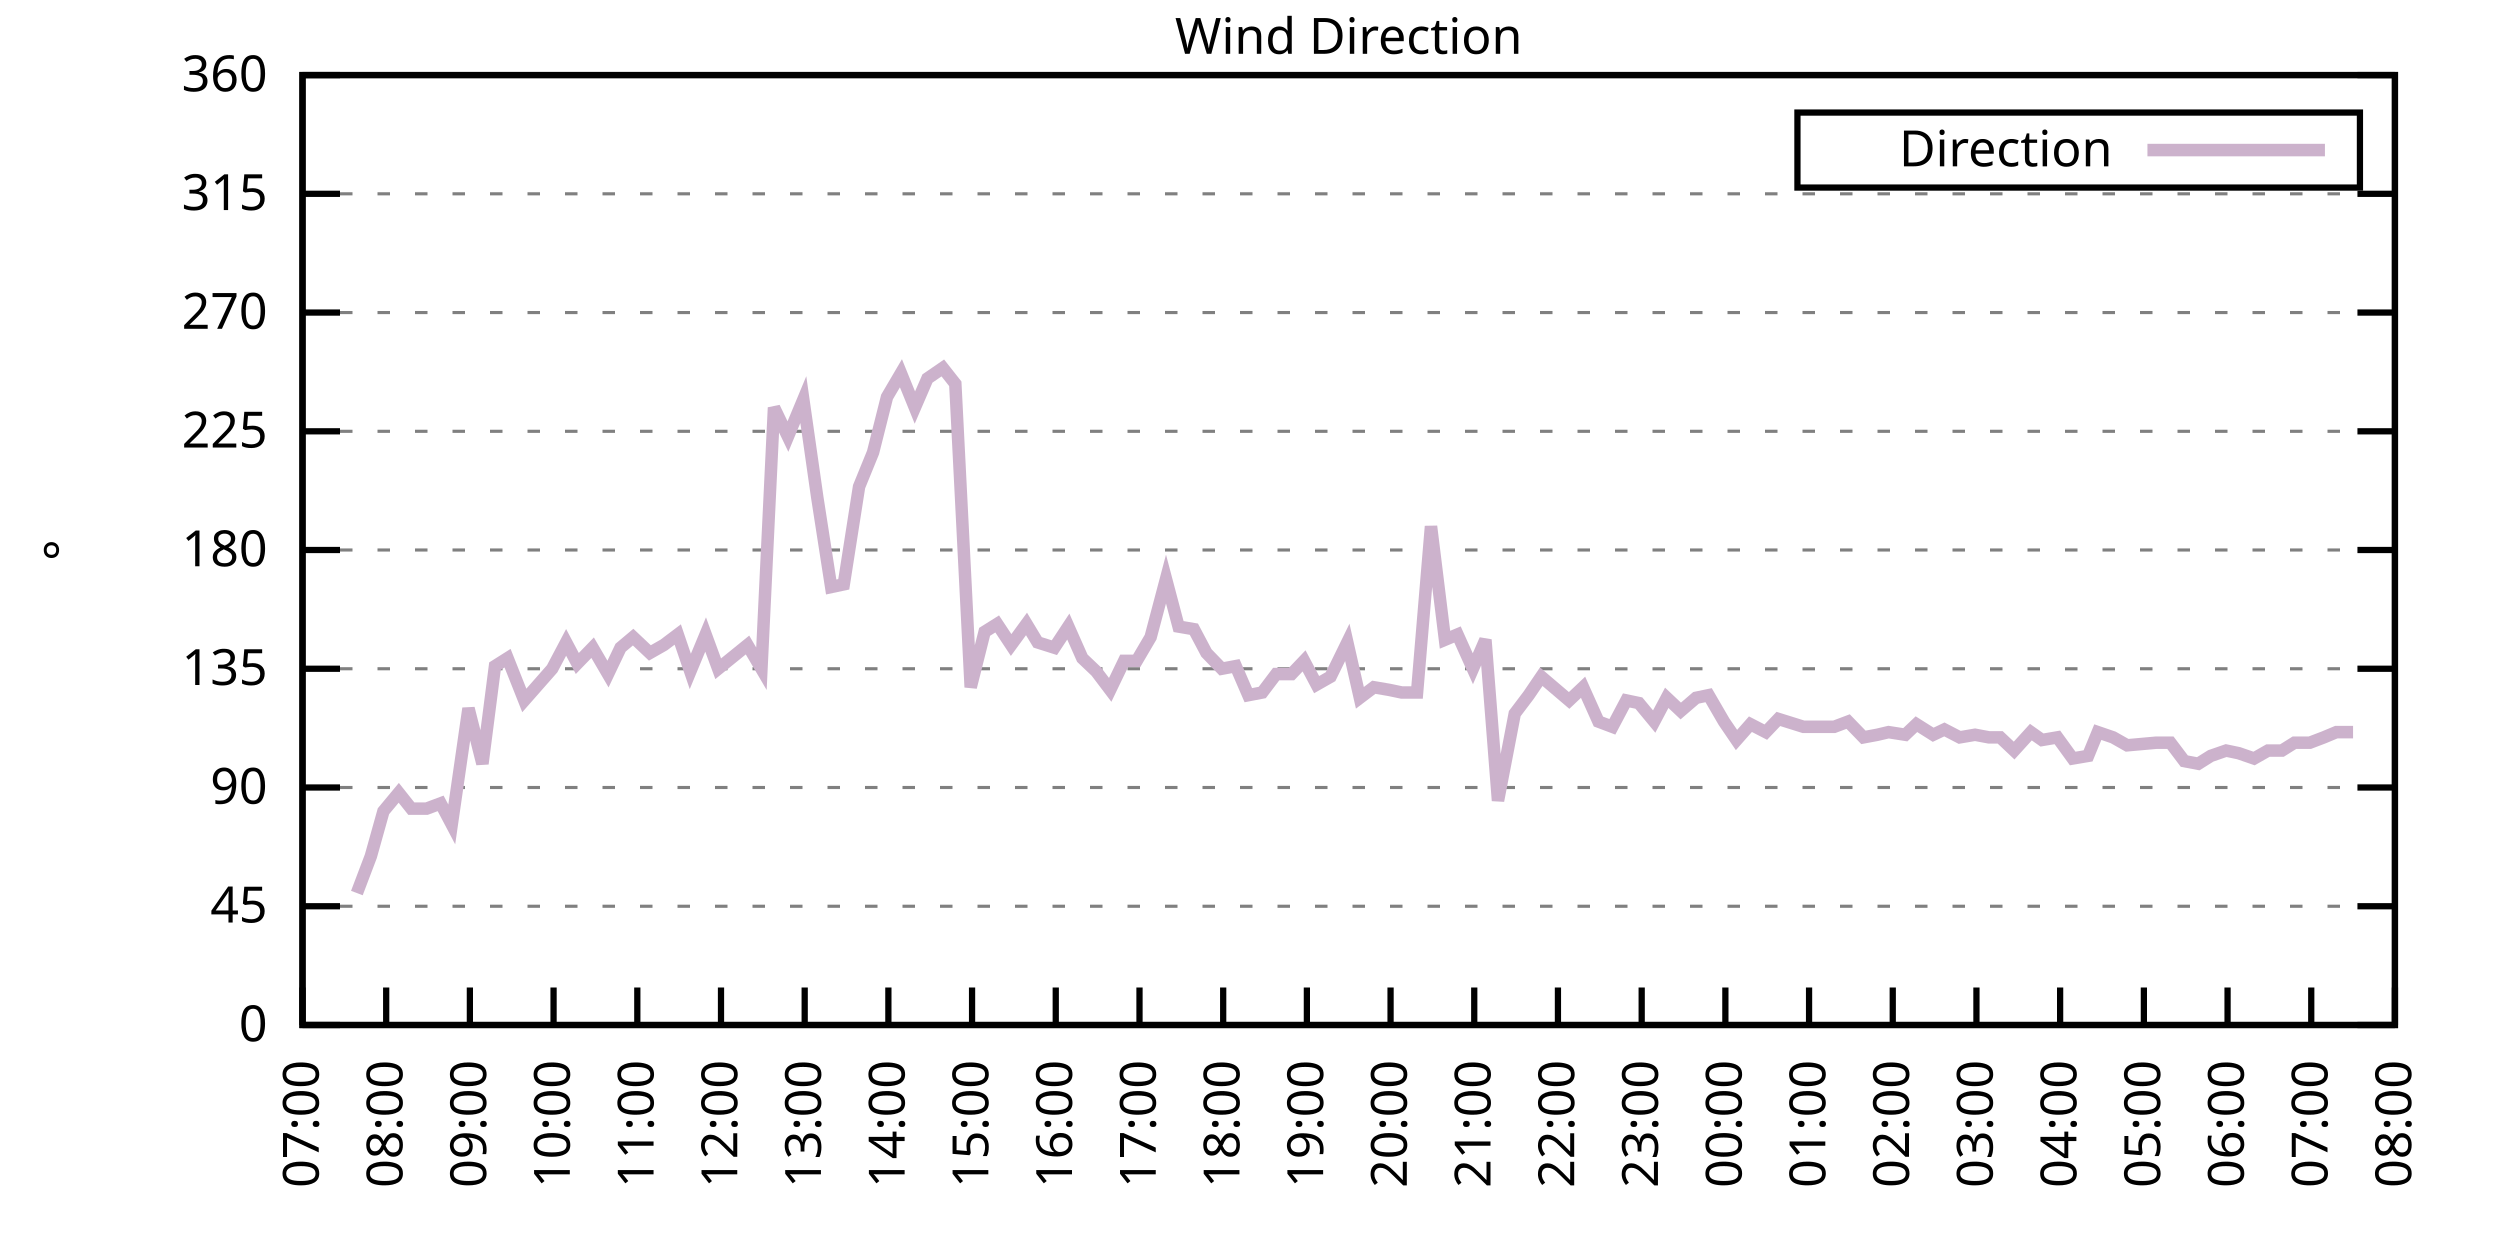
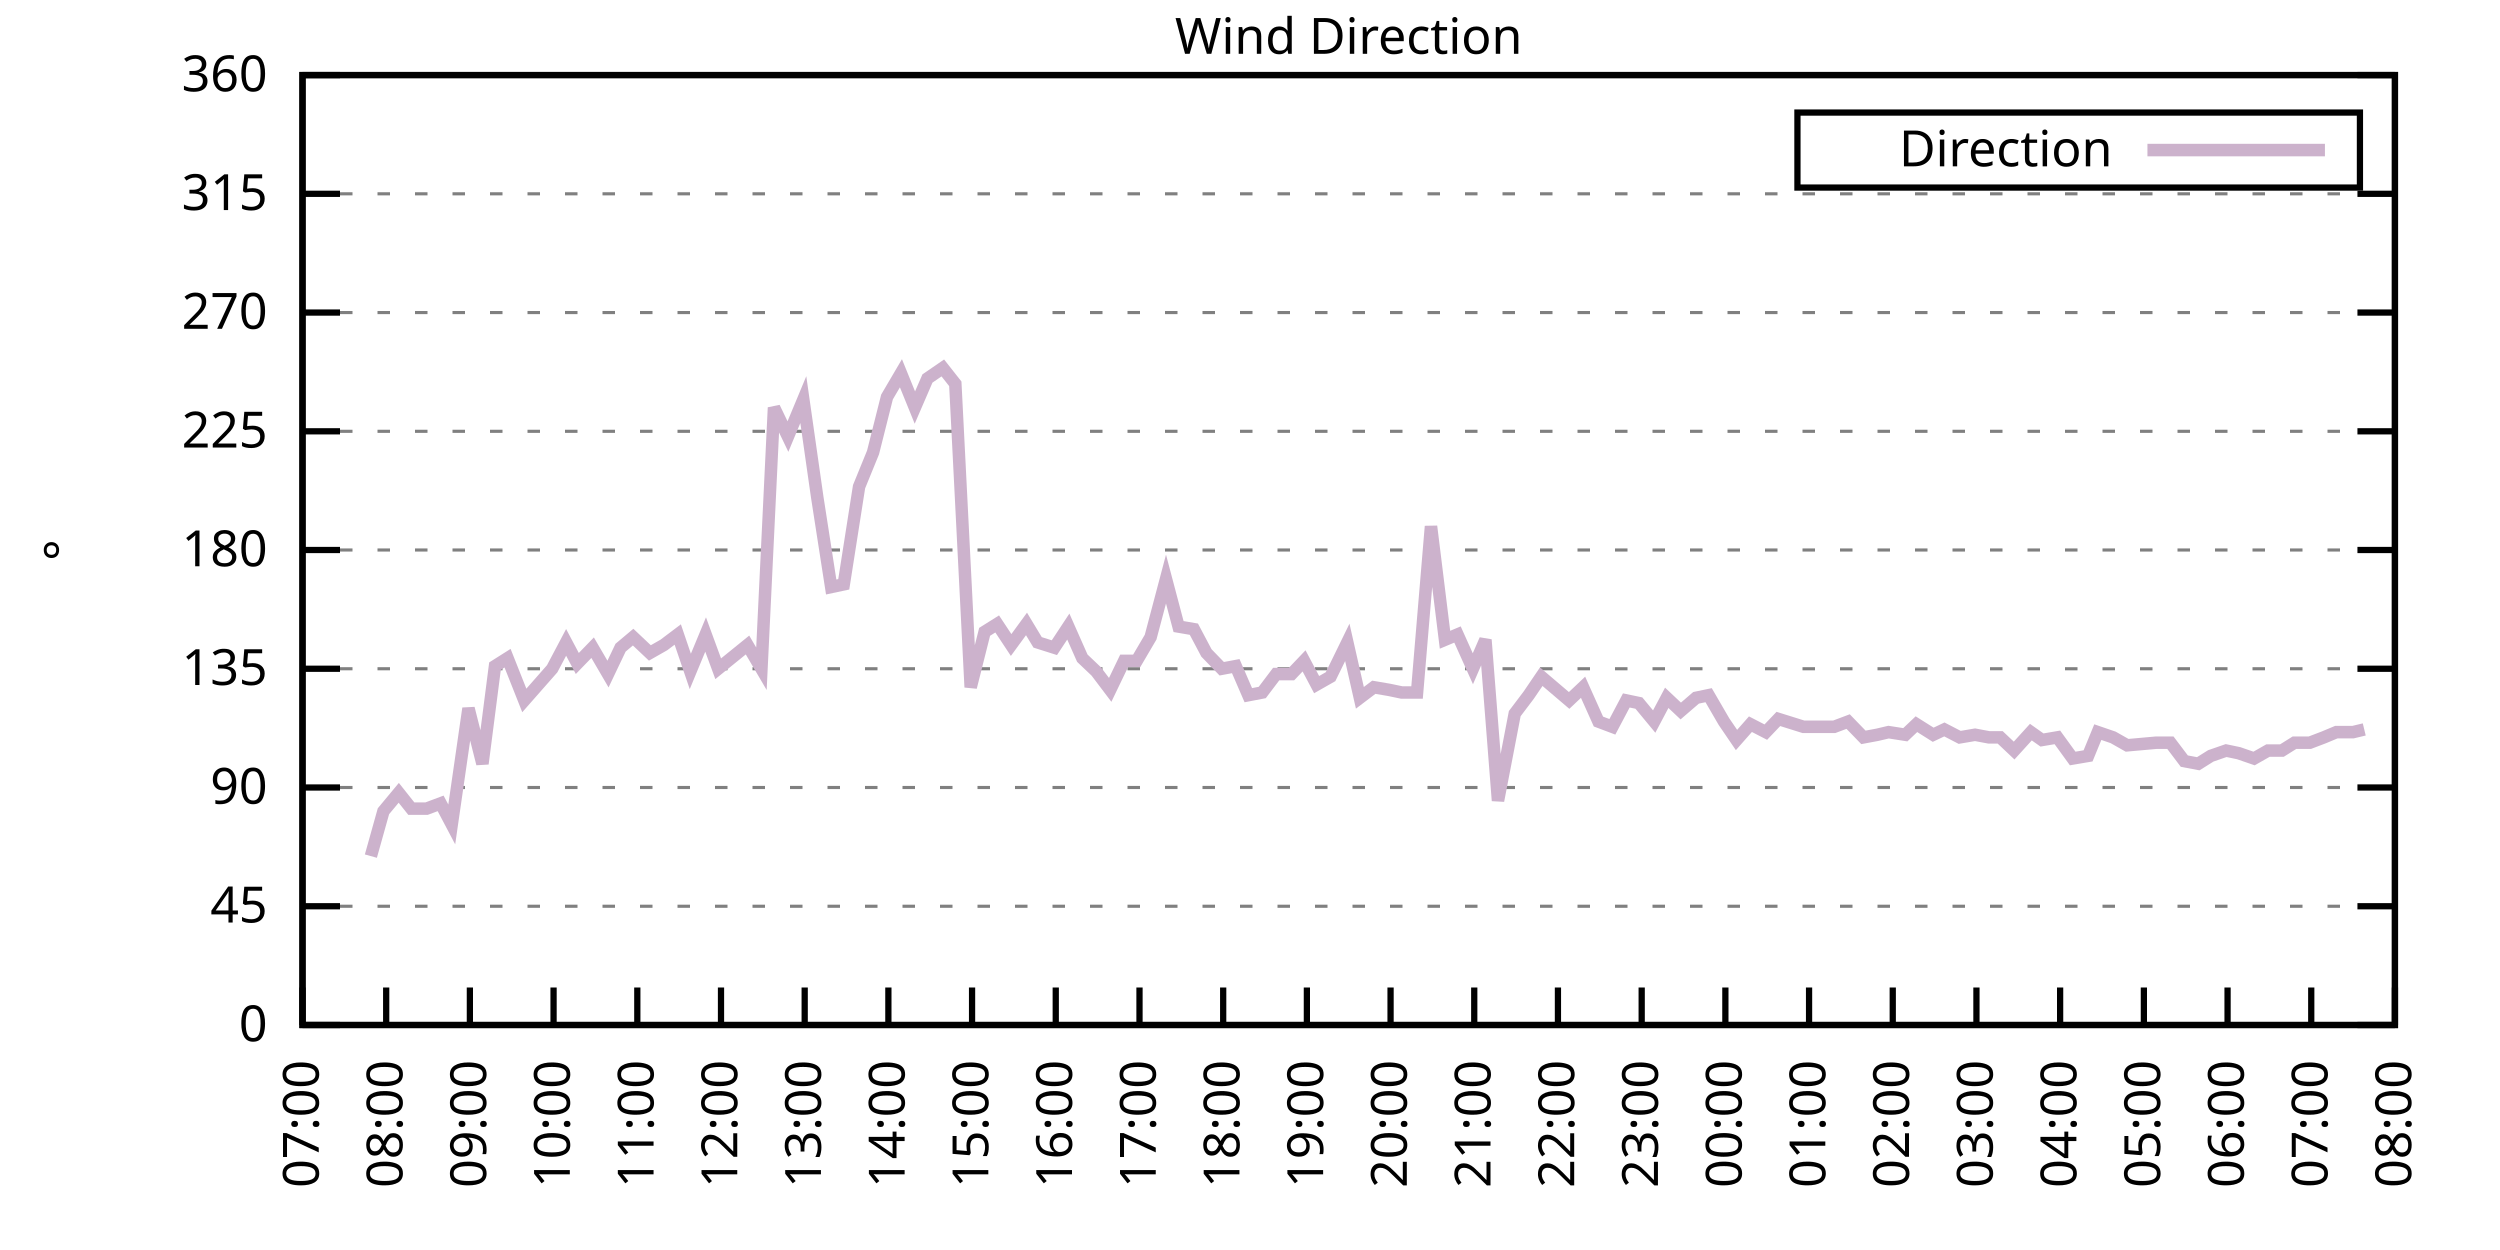
<svg xmlns="http://www.w3.org/2000/svg" xmlns:xlink="http://www.w3.org/1999/xlink" width="400" height="200" viewBox="0 0 400 200">
  <g id="gnuplot_canvas">
    <rect x="0" y="0" width="400" height="200" fill="none" />
    <defs>
      <circle id="gpDot" r="0.5" stroke-width="0.5" stroke="currentColor" />
      <path id="gpPt0" stroke-width="0.333" stroke="currentColor" d="M-1,0 h2 M0,-1 v2" />
      <path id="gpPt1" stroke-width="0.333" stroke="currentColor" d="M-1,-1 L1,1 M1,-1 L-1,1" />
      <path id="gpPt2" stroke-width="0.333" stroke="currentColor" d="M-1,0 L1,0 M0,-1 L0,1 M-1,-1 L1,1 M-1,1 L1,-1" />
      <rect id="gpPt3" stroke-width="0.333" stroke="currentColor" x="-1" y="-1" width="2" height="2" />
      <rect id="gpPt4" stroke-width="0.333" stroke="currentColor" fill="currentColor" x="-1" y="-1" width="2" height="2" />
      <circle id="gpPt5" stroke-width="0.333" stroke="currentColor" cx="0" cy="0" r="1" />
      <use xlink:href="#gpPt5" id="gpPt6" fill="currentColor" stroke="none" />
      <path id="gpPt7" stroke-width="0.333" stroke="currentColor" d="M0,-1.33 L-1.33,0.67 L1.33,0.67 z" />
      <use xlink:href="#gpPt7" id="gpPt8" fill="currentColor" stroke="none" />
      <use xlink:href="#gpPt7" id="gpPt9" stroke="currentColor" transform="rotate(180)" />
      <use xlink:href="#gpPt9" id="gpPt10" fill="currentColor" stroke="none" />
      <use xlink:href="#gpPt3" id="gpPt11" stroke="currentColor" transform="rotate(45)" />
      <use xlink:href="#gpPt11" id="gpPt12" fill="currentColor" stroke="none" />
      <path id="gpPt13" stroke-width="0.333" stroke="currentColor" d="M0,1.330 L1.265,0.411 L0.782,-1.067 L-0.782,-1.076 L-1.265,0.411 z" />
      <use xlink:href="#gpPt13" id="gpPt14" fill="currentColor" stroke="none" />
      <filter id="textbox" filterUnits="objectBoundingBox" x="0" y="0" height="1" width="1">
        <feFlood flood-color="white" flood-opacity="1" result="bgnd" />
        <feComposite in="SourceGraphic" in2="bgnd" operator="atop" />
      </filter>
      <filter id="greybox" filterUnits="objectBoundingBox" x="0" y="0" height="1" width="1">
        <feFlood flood-color="lightgrey" flood-opacity="1" result="grey" />
        <feComposite in="SourceGraphic" in2="grey" operator="atop" />
      </filter>
    </defs>
    <g fill="none" color="white" stroke="currentColor" stroke-width="1.00" stroke-linecap="butt" stroke-linejoin="miter">
</g>
    <g fill="none" color="black" stroke="currentColor" stroke-width="1.00" stroke-linecap="butt" stroke-linejoin="miter">
      <g stroke="none" shape-rendering="crispEdges">
        <polygon fill="rgb(255, 255, 255)" points="48.40,164.00 383.18,164.00 383.18,12.02 48.40,12.02 " />
      </g>
    </g>
    <g fill="none" color="black" stroke="currentColor" stroke-width="1.00" stroke-linecap="butt" stroke-linejoin="miter">
</g>
    <g fill="none" color="black" stroke="black" stroke-width="0.50" stroke-linecap="butt" stroke-linejoin="miter">
</g>
    <g fill="none" color="gray" stroke="currentColor" stroke-width="0.50" stroke-linecap="butt" stroke-linejoin="miter">
      <path stroke="gray" stroke-dasharray="2,4" class="gridline" d="M48.40,164.00 L383.19,164.00  " />
    </g>
    <g fill="none" color="gray" stroke="gray" stroke-width="1.00" stroke-linecap="butt" stroke-linejoin="miter">
</g>
    <g fill="none" color="black" stroke="currentColor" stroke-width="1.00" stroke-linecap="butt" stroke-linejoin="miter">
      <path stroke="black" d="M48.40,164.00 L54.40,164.00 M383.19,164.00 L377.19,164.00  " />
      <g transform="translate(42.80,166.60)" stroke="none" fill="black" font-family="Sans" font-size="8.00" text-anchor="end">
        <text>
          <tspan font-family="Sans"> 0</tspan>
        </text>
      </g>
    </g>
    <g fill="none" color="black" stroke="currentColor" stroke-width="1.00" stroke-linecap="butt" stroke-linejoin="miter">
</g>
    <g fill="none" color="black" stroke="black" stroke-width="0.50" stroke-linecap="butt" stroke-linejoin="miter">
</g>
    <g fill="none" color="gray" stroke="currentColor" stroke-width="0.50" stroke-linecap="butt" stroke-linejoin="miter">
      <path stroke="gray" stroke-dasharray="2,4" class="gridline" d="M48.40,145.00 L383.19,145.00  " />
    </g>
    <g fill="none" color="gray" stroke="gray" stroke-width="1.00" stroke-linecap="butt" stroke-linejoin="miter">
</g>
    <g fill="none" color="black" stroke="currentColor" stroke-width="1.00" stroke-linecap="butt" stroke-linejoin="miter">
      <path stroke="black" d="M48.40,145.00 L54.40,145.00 M383.19,145.00 L377.19,145.00  " />
      <g transform="translate(42.80,147.60)" stroke="none" fill="black" font-family="Sans" font-size="8.00" text-anchor="end">
        <text>
          <tspan font-family="Sans"> 45</tspan>
        </text>
      </g>
    </g>
    <g fill="none" color="black" stroke="currentColor" stroke-width="1.00" stroke-linecap="butt" stroke-linejoin="miter">
</g>
    <g fill="none" color="black" stroke="black" stroke-width="0.50" stroke-linecap="butt" stroke-linejoin="miter">
</g>
    <g fill="none" color="gray" stroke="currentColor" stroke-width="0.50" stroke-linecap="butt" stroke-linejoin="miter">
      <path stroke="gray" stroke-dasharray="2,4" class="gridline" d="M48.40,126.00 L383.19,126.00  " />
    </g>
    <g fill="none" color="gray" stroke="gray" stroke-width="1.00" stroke-linecap="butt" stroke-linejoin="miter">
</g>
    <g fill="none" color="black" stroke="currentColor" stroke-width="1.00" stroke-linecap="butt" stroke-linejoin="miter">
      <path stroke="black" d="M48.40,126.00 L54.40,126.00 M383.19,126.00 L377.19,126.00  " />
      <g transform="translate(42.80,128.60)" stroke="none" fill="black" font-family="Sans" font-size="8.00" text-anchor="end">
        <text>
          <tspan font-family="Sans"> 90</tspan>
        </text>
      </g>
    </g>
    <g fill="none" color="black" stroke="currentColor" stroke-width="1.00" stroke-linecap="butt" stroke-linejoin="miter">
</g>
    <g fill="none" color="black" stroke="black" stroke-width="0.50" stroke-linecap="butt" stroke-linejoin="miter">
</g>
    <g fill="none" color="gray" stroke="currentColor" stroke-width="0.50" stroke-linecap="butt" stroke-linejoin="miter">
      <path stroke="gray" stroke-dasharray="2,4" class="gridline" d="M48.40,107.00 L383.19,107.00  " />
    </g>
    <g fill="none" color="gray" stroke="gray" stroke-width="1.00" stroke-linecap="butt" stroke-linejoin="miter">
</g>
    <g fill="none" color="black" stroke="currentColor" stroke-width="1.00" stroke-linecap="butt" stroke-linejoin="miter">
      <path stroke="black" d="M48.40,107.00 L54.40,107.00 M383.19,107.00 L377.19,107.00  " />
      <g transform="translate(42.80,109.60)" stroke="none" fill="black" font-family="Sans" font-size="8.00" text-anchor="end">
        <text>
          <tspan font-family="Sans"> 135</tspan>
        </text>
      </g>
    </g>
    <g fill="none" color="black" stroke="currentColor" stroke-width="1.00" stroke-linecap="butt" stroke-linejoin="miter">
</g>
    <g fill="none" color="black" stroke="black" stroke-width="0.50" stroke-linecap="butt" stroke-linejoin="miter">
</g>
    <g fill="none" color="gray" stroke="currentColor" stroke-width="0.50" stroke-linecap="butt" stroke-linejoin="miter">
      <path stroke="gray" stroke-dasharray="2,4" class="gridline" d="M48.40,88.00 L383.19,88.00  " />
    </g>
    <g fill="none" color="gray" stroke="gray" stroke-width="1.00" stroke-linecap="butt" stroke-linejoin="miter">
</g>
    <g fill="none" color="black" stroke="currentColor" stroke-width="1.00" stroke-linecap="butt" stroke-linejoin="miter">
      <path stroke="black" d="M48.40,88.00 L54.40,88.00 M383.19,88.00 L377.19,88.00  " />
      <g transform="translate(42.80,90.60)" stroke="none" fill="black" font-family="Sans" font-size="8.00" text-anchor="end">
        <text>
          <tspan font-family="Sans"> 180</tspan>
        </text>
      </g>
    </g>
    <g fill="none" color="black" stroke="currentColor" stroke-width="1.00" stroke-linecap="butt" stroke-linejoin="miter">
</g>
    <g fill="none" color="black" stroke="black" stroke-width="0.50" stroke-linecap="butt" stroke-linejoin="miter">
</g>
    <g fill="none" color="gray" stroke="currentColor" stroke-width="0.50" stroke-linecap="butt" stroke-linejoin="miter">
      <path stroke="gray" stroke-dasharray="2,4" class="gridline" d="M48.40,69.01 L383.19,69.01  " />
    </g>
    <g fill="none" color="gray" stroke="gray" stroke-width="1.00" stroke-linecap="butt" stroke-linejoin="miter">
</g>
    <g fill="none" color="black" stroke="currentColor" stroke-width="1.00" stroke-linecap="butt" stroke-linejoin="miter">
      <path stroke="black" d="M48.40,69.01 L54.40,69.01 M383.19,69.01 L377.19,69.01  " />
      <g transform="translate(42.80,71.61)" stroke="none" fill="black" font-family="Sans" font-size="8.00" text-anchor="end">
        <text>
          <tspan font-family="Sans"> 225</tspan>
        </text>
      </g>
    </g>
    <g fill="none" color="black" stroke="currentColor" stroke-width="1.00" stroke-linecap="butt" stroke-linejoin="miter">
</g>
    <g fill="none" color="black" stroke="black" stroke-width="0.50" stroke-linecap="butt" stroke-linejoin="miter">
</g>
    <g fill="none" color="gray" stroke="currentColor" stroke-width="0.50" stroke-linecap="butt" stroke-linejoin="miter">
      <path stroke="gray" stroke-dasharray="2,4" class="gridline" d="M48.40,50.01 L383.19,50.01  " />
    </g>
    <g fill="none" color="gray" stroke="gray" stroke-width="1.00" stroke-linecap="butt" stroke-linejoin="miter">
</g>
    <g fill="none" color="black" stroke="currentColor" stroke-width="1.00" stroke-linecap="butt" stroke-linejoin="miter">
      <path stroke="black" d="M48.40,50.01 L54.40,50.01 M383.19,50.01 L377.19,50.01  " />
      <g transform="translate(42.80,52.61)" stroke="none" fill="black" font-family="Sans" font-size="8.00" text-anchor="end">
        <text>
          <tspan font-family="Sans"> 270</tspan>
        </text>
      </g>
    </g>
    <g fill="none" color="black" stroke="currentColor" stroke-width="1.00" stroke-linecap="butt" stroke-linejoin="miter">
</g>
    <g fill="none" color="black" stroke="black" stroke-width="0.50" stroke-linecap="butt" stroke-linejoin="miter">
</g>
    <g fill="none" color="gray" stroke="currentColor" stroke-width="0.50" stroke-linecap="butt" stroke-linejoin="miter">
      <path stroke="gray" stroke-dasharray="2,4" class="gridline" d="M48.40,31.01 L383.19,31.01  " />
    </g>
    <g fill="none" color="gray" stroke="gray" stroke-width="1.00" stroke-linecap="butt" stroke-linejoin="miter">
</g>
    <g fill="none" color="black" stroke="currentColor" stroke-width="1.00" stroke-linecap="butt" stroke-linejoin="miter">
      <path stroke="black" d="M48.40,31.01 L54.40,31.01 M383.19,31.01 L377.19,31.01  " />
      <g transform="translate(42.80,33.61)" stroke="none" fill="black" font-family="Sans" font-size="8.00" text-anchor="end">
        <text>
          <tspan font-family="Sans"> 315</tspan>
        </text>
      </g>
    </g>
    <g fill="none" color="black" stroke="currentColor" stroke-width="1.00" stroke-linecap="butt" stroke-linejoin="miter">
</g>
    <g fill="none" color="black" stroke="black" stroke-width="0.50" stroke-linecap="butt" stroke-linejoin="miter">
</g>
    <g fill="none" color="gray" stroke="currentColor" stroke-width="0.50" stroke-linecap="butt" stroke-linejoin="miter">
      <path stroke="gray" stroke-dasharray="2,4" class="gridline" d="M48.40,12.01 L383.19,12.01  " />
    </g>
    <g fill="none" color="gray" stroke="gray" stroke-width="1.00" stroke-linecap="butt" stroke-linejoin="miter">
</g>
    <g fill="none" color="black" stroke="currentColor" stroke-width="1.00" stroke-linecap="butt" stroke-linejoin="miter">
      <path stroke="black" d="M48.40,12.01 L54.40,12.01 M383.19,12.01 L377.19,12.01  " />
      <g transform="translate(42.80,14.61)" stroke="none" fill="black" font-family="Sans" font-size="8.00" text-anchor="end">
        <text>
          <tspan font-family="Sans"> 360</tspan>
        </text>
      </g>
    </g>
    <g fill="none" color="black" stroke="currentColor" stroke-width="1.00" stroke-linecap="butt" stroke-linejoin="miter">
      <path stroke="black" d="M48.40,164.00 L48.40,158.00  " />
      <g transform="translate(51.00,169.60) rotate(270.00)" stroke="none" fill="black" font-family="Sans" font-size="8.00" text-anchor="end">
        <text>
          <tspan font-family="Sans">07:00</tspan>
        </text>
      </g>
    </g>
    <g fill="none" color="black" stroke="currentColor" stroke-width="1.00" stroke-linecap="butt" stroke-linejoin="miter">
      <path stroke="black" d="M61.79,164.00 L61.79,158.00  " />
      <g transform="translate(64.39,169.60) rotate(270.00)" stroke="none" fill="black" font-family="Sans" font-size="8.00" text-anchor="end">
        <text>
          <tspan font-family="Sans">08:00</tspan>
        </text>
      </g>
    </g>
    <g fill="none" color="black" stroke="currentColor" stroke-width="1.00" stroke-linecap="butt" stroke-linejoin="miter">
      <path stroke="black" d="M75.18,164.00 L75.18,158.00  " />
      <g transform="translate(77.78,169.60) rotate(270.00)" stroke="none" fill="black" font-family="Sans" font-size="8.00" text-anchor="end">
        <text>
          <tspan font-family="Sans">09:00</tspan>
        </text>
      </g>
    </g>
    <g fill="none" color="black" stroke="currentColor" stroke-width="1.00" stroke-linecap="butt" stroke-linejoin="miter">
      <path stroke="black" d="M88.57,164.00 L88.57,158.00  " />
      <g transform="translate(91.17,169.60) rotate(270.00)" stroke="none" fill="black" font-family="Sans" font-size="8.00" text-anchor="end">
        <text>
          <tspan font-family="Sans">10:00</tspan>
        </text>
      </g>
    </g>
    <g fill="none" color="black" stroke="currentColor" stroke-width="1.00" stroke-linecap="butt" stroke-linejoin="miter">
      <path stroke="black" d="M101.97,164.00 L101.97,158.00  " />
      <g transform="translate(104.57,169.60) rotate(270.00)" stroke="none" fill="black" font-family="Sans" font-size="8.00" text-anchor="end">
        <text>
          <tspan font-family="Sans">11:00</tspan>
        </text>
      </g>
    </g>
    <g fill="none" color="black" stroke="currentColor" stroke-width="1.00" stroke-linecap="butt" stroke-linejoin="miter">
      <path stroke="black" d="M115.36,164.00 L115.36,158.00  " />
      <g transform="translate(117.96,169.60) rotate(270.00)" stroke="none" fill="black" font-family="Sans" font-size="8.00" text-anchor="end">
        <text>
          <tspan font-family="Sans">12:00</tspan>
        </text>
      </g>
    </g>
    <g fill="none" color="black" stroke="currentColor" stroke-width="1.00" stroke-linecap="butt" stroke-linejoin="miter">
      <path stroke="black" d="M128.75,164.00 L128.75,158.00  " />
      <g transform="translate(131.35,169.60) rotate(270.00)" stroke="none" fill="black" font-family="Sans" font-size="8.00" text-anchor="end">
        <text>
          <tspan font-family="Sans">13:00</tspan>
        </text>
      </g>
    </g>
    <g fill="none" color="black" stroke="currentColor" stroke-width="1.00" stroke-linecap="butt" stroke-linejoin="miter">
      <path stroke="black" d="M142.14,164.00 L142.14,158.00  " />
      <g transform="translate(144.74,169.60) rotate(270.00)" stroke="none" fill="black" font-family="Sans" font-size="8.00" text-anchor="end">
        <text>
          <tspan font-family="Sans">14:00</tspan>
        </text>
      </g>
    </g>
    <g fill="none" color="black" stroke="currentColor" stroke-width="1.00" stroke-linecap="butt" stroke-linejoin="miter">
      <path stroke="black" d="M155.53,164.00 L155.53,158.00  " />
      <g transform="translate(158.13,169.60) rotate(270.00)" stroke="none" fill="black" font-family="Sans" font-size="8.00" text-anchor="end">
        <text>
          <tspan font-family="Sans">15:00</tspan>
        </text>
      </g>
    </g>
    <g fill="none" color="black" stroke="currentColor" stroke-width="1.00" stroke-linecap="butt" stroke-linejoin="miter">
      <path stroke="black" d="M168.92,164.00 L168.92,158.00  " />
      <g transform="translate(171.52,169.60) rotate(270.00)" stroke="none" fill="black" font-family="Sans" font-size="8.00" text-anchor="end">
        <text>
          <tspan font-family="Sans">16:00</tspan>
        </text>
      </g>
    </g>
    <g fill="none" color="black" stroke="currentColor" stroke-width="1.00" stroke-linecap="butt" stroke-linejoin="miter">
      <path stroke="black" d="M182.32,164.00 L182.32,158.00  " />
      <g transform="translate(184.92,169.60) rotate(270.00)" stroke="none" fill="black" font-family="Sans" font-size="8.00" text-anchor="end">
        <text>
          <tspan font-family="Sans">17:00</tspan>
        </text>
      </g>
    </g>
    <g fill="none" color="black" stroke="currentColor" stroke-width="1.00" stroke-linecap="butt" stroke-linejoin="miter">
      <path stroke="black" d="M195.71,164.00 L195.71,158.00  " />
      <g transform="translate(198.31,169.60) rotate(270.00)" stroke="none" fill="black" font-family="Sans" font-size="8.00" text-anchor="end">
        <text>
          <tspan font-family="Sans">18:00</tspan>
        </text>
      </g>
    </g>
    <g fill="none" color="black" stroke="currentColor" stroke-width="1.00" stroke-linecap="butt" stroke-linejoin="miter">
      <path stroke="black" d="M209.10,164.00 L209.10,158.00  " />
      <g transform="translate(211.70,169.60) rotate(270.00)" stroke="none" fill="black" font-family="Sans" font-size="8.00" text-anchor="end">
        <text>
          <tspan font-family="Sans">19:00</tspan>
        </text>
      </g>
    </g>
    <g fill="none" color="black" stroke="currentColor" stroke-width="1.00" stroke-linecap="butt" stroke-linejoin="miter">
      <path stroke="black" d="M222.49,164.00 L222.49,158.00  " />
      <g transform="translate(225.09,169.60) rotate(270.00)" stroke="none" fill="black" font-family="Sans" font-size="8.00" text-anchor="end">
        <text>
          <tspan font-family="Sans">20:00</tspan>
        </text>
      </g>
    </g>
    <g fill="none" color="black" stroke="currentColor" stroke-width="1.00" stroke-linecap="butt" stroke-linejoin="miter">
      <path stroke="black" d="M235.88,164.00 L235.88,158.00  " />
      <g transform="translate(238.48,169.60) rotate(270.00)" stroke="none" fill="black" font-family="Sans" font-size="8.00" text-anchor="end">
        <text>
          <tspan font-family="Sans">21:00</tspan>
        </text>
      </g>
    </g>
    <g fill="none" color="black" stroke="currentColor" stroke-width="1.00" stroke-linecap="butt" stroke-linejoin="miter">
      <path stroke="black" d="M249.27,164.00 L249.27,158.00  " />
      <g transform="translate(251.87,169.60) rotate(270.00)" stroke="none" fill="black" font-family="Sans" font-size="8.00" text-anchor="end">
        <text>
          <tspan font-family="Sans">22:00</tspan>
        </text>
      </g>
    </g>
    <g fill="none" color="black" stroke="currentColor" stroke-width="1.00" stroke-linecap="butt" stroke-linejoin="miter">
      <path stroke="black" d="M262.67,164.00 L262.67,158.00  " />
      <g transform="translate(265.27,169.60) rotate(270.00)" stroke="none" fill="black" font-family="Sans" font-size="8.00" text-anchor="end">
        <text>
          <tspan font-family="Sans">23:00</tspan>
        </text>
      </g>
    </g>
    <g fill="none" color="black" stroke="currentColor" stroke-width="1.00" stroke-linecap="butt" stroke-linejoin="miter">
      <path stroke="black" d="M276.06,164.00 L276.06,158.00  " />
      <g transform="translate(278.66,169.60) rotate(270.00)" stroke="none" fill="black" font-family="Sans" font-size="8.00" text-anchor="end">
        <text>
          <tspan font-family="Sans">00:00</tspan>
        </text>
      </g>
    </g>
    <g fill="none" color="black" stroke="currentColor" stroke-width="1.00" stroke-linecap="butt" stroke-linejoin="miter">
      <path stroke="black" d="M289.45,164.00 L289.45,158.00  " />
      <g transform="translate(292.05,169.60) rotate(270.00)" stroke="none" fill="black" font-family="Sans" font-size="8.00" text-anchor="end">
        <text>
          <tspan font-family="Sans">01:00</tspan>
        </text>
      </g>
    </g>
    <g fill="none" color="black" stroke="currentColor" stroke-width="1.00" stroke-linecap="butt" stroke-linejoin="miter">
      <path stroke="black" d="M302.84,164.00 L302.84,158.00  " />
      <g transform="translate(305.44,169.60) rotate(270.00)" stroke="none" fill="black" font-family="Sans" font-size="8.00" text-anchor="end">
        <text>
          <tspan font-family="Sans">02:00</tspan>
        </text>
      </g>
    </g>
    <g fill="none" color="black" stroke="currentColor" stroke-width="1.00" stroke-linecap="butt" stroke-linejoin="miter">
      <path stroke="black" d="M316.23,164.00 L316.23,158.00  " />
      <g transform="translate(318.83,169.60) rotate(270.00)" stroke="none" fill="black" font-family="Sans" font-size="8.00" text-anchor="end">
        <text>
          <tspan font-family="Sans">03:00</tspan>
        </text>
      </g>
    </g>
    <g fill="none" color="black" stroke="currentColor" stroke-width="1.00" stroke-linecap="butt" stroke-linejoin="miter">
      <path stroke="black" d="M329.62,164.00 L329.62,158.00  " />
      <g transform="translate(332.22,169.60) rotate(270.00)" stroke="none" fill="black" font-family="Sans" font-size="8.00" text-anchor="end">
        <text>
          <tspan font-family="Sans">04:00</tspan>
        </text>
      </g>
    </g>
    <g fill="none" color="black" stroke="currentColor" stroke-width="1.00" stroke-linecap="butt" stroke-linejoin="miter">
      <path stroke="black" d="M343.02,164.00 L343.02,158.00  " />
      <g transform="translate(345.62,169.60) rotate(270.00)" stroke="none" fill="black" font-family="Sans" font-size="8.00" text-anchor="end">
        <text>
          <tspan font-family="Sans">05:00</tspan>
        </text>
      </g>
    </g>
    <g fill="none" color="black" stroke="currentColor" stroke-width="1.00" stroke-linecap="butt" stroke-linejoin="miter">
      <path stroke="black" d="M356.41,164.00 L356.41,158.00  " />
      <g transform="translate(359.01,169.60) rotate(270.00)" stroke="none" fill="black" font-family="Sans" font-size="8.00" text-anchor="end">
        <text>
          <tspan font-family="Sans">06:00</tspan>
        </text>
      </g>
    </g>
    <g fill="none" color="black" stroke="currentColor" stroke-width="1.00" stroke-linecap="butt" stroke-linejoin="miter">
      <path stroke="black" d="M369.80,164.00 L369.80,158.00  " />
      <g transform="translate(372.40,169.60) rotate(270.00)" stroke="none" fill="black" font-family="Sans" font-size="8.00" text-anchor="end">
        <text>
          <tspan font-family="Sans">07:00</tspan>
        </text>
      </g>
    </g>
    <g fill="none" color="black" stroke="currentColor" stroke-width="1.00" stroke-linecap="butt" stroke-linejoin="miter">
      <path stroke="black" d="M383.19,164.00 L383.19,158.00  " />
      <g transform="translate(385.79,169.60) rotate(270.00)" stroke="none" fill="black" font-family="Sans" font-size="8.00" text-anchor="end">
        <text>
          <tspan font-family="Sans">08:00</tspan>
        </text>
      </g>
    </g>
    <g fill="none" color="black" stroke="currentColor" stroke-width="1.00" stroke-linecap="butt" stroke-linejoin="miter">
</g>
    <g fill="none" color="black" stroke="currentColor" stroke-width="1.00" stroke-linecap="butt" stroke-linejoin="miter">
      <path stroke="black" d="M48.40,12.01 L48.40,164.00 L383.19,164.00 L383.19,12.01 L48.40,12.01 Z  " />
    </g>
    <g fill="none" color="black" stroke="currentColor" stroke-width="1.00" stroke-linecap="butt" stroke-linejoin="miter">
</g>
    <g fill="none" color="black" stroke="currentColor" stroke-width="1.00" stroke-linecap="butt" stroke-linejoin="miter">
      <path stroke="black" d="M287.59,30.01 L287.59,18.01 L377.59,18.01 L377.59,30.01 L287.59,30.01 Z  " />
    </g>
    <g id="Wind_direction_plot_1">
      <g fill="none" color="white" stroke="black" stroke-width="2.00" stroke-linecap="butt" stroke-linejoin="miter">
</g>
      <g fill="none" color="black" stroke="currentColor" stroke-width="2.00" stroke-linecap="butt" stroke-linejoin="miter">
        <g transform="translate(337.99,26.61)" stroke="none" fill="black" font-family="Sans" font-size="8.00" text-anchor="end">
          <text>
            <tspan font-family="Sans">Direction</tspan>
          </text>
        </g>
      </g>
      <g fill="none" color="black" stroke="currentColor" stroke-width="2.00" stroke-linecap="butt" stroke-linejoin="miter">
-         <path stroke="rgb(204, 178, 204)" d="M343.59,24.01 L371.99,24.01 M57.10,142.89 L59.34,136.98 L61.35,129.80 L63.80,126.85 L65.81,129.38 L68.26,129.38   L70.50,128.54 L72.28,131.91 L74.96,113.34 L77.19,122.20 L79.20,106.58 L81.21,105.31 L83.89,112.07 L88.35,107.00   L90.58,102.78 L92.37,106.16 L94.82,103.63 L97.28,107.85 L99.29,103.63 L101.30,101.94 L103.98,104.47 L106.21,103.20   L108.44,101.52 L110.45,107.43 L112.90,101.52 L114.91,107.00 L119.60,103.20 L121.83,107.00 L123.84,65.21 L126.07,69.85   L128.53,63.94 L130.76,79.56 L132.99,93.92 L135.00,93.49 L137.45,77.87 L139.69,72.38 L141.92,63.52 L144.15,59.72   L146.38,65.21 L148.39,60.56 L150.85,58.87 L152.85,61.41 L155.31,109.96 L157.54,101.09 L159.55,99.83 L161.78,103.20   L164.24,99.83 L166.02,102.78 L168.70,103.63 L170.93,100.25 L173.17,105.31 L175.40,107.43 L177.63,110.38 L179.86,105.74   L181.87,105.74 L184.10,101.94 L186.56,92.65 L188.57,100.25 L191.02,100.67 L193.03,104.47 L195.48,107.00 L197.72,106.58   L199.73,111.23 L201.96,110.80 L204.19,107.85 L206.64,107.85 L208.65,105.74 L210.66,109.54 L212.89,108.27 L215.57,102.78   L217.58,111.65 L219.81,109.96 L222.27,110.38 L224.28,110.80 L226.73,110.80 L228.96,84.21 L231.20,102.36 L233.20,101.52   L235.66,107.00 L237.67,102.36 L239.68,128.11 L242.36,114.18 L244.59,111.23 L246.60,108.27 L251.06,112.07 L253.29,109.96   L255.75,115.45 L257.98,116.29 L260.21,112.07 L262.22,112.49 L264.67,115.45 L266.68,111.65 L268.92,113.76 L271.37,111.65   L273.38,111.23 L275.83,115.45 L277.84,118.40 L280.07,115.87 L282.53,117.14 L284.54,115.03 L288.56,116.29 L291.01,116.29   L293.47,116.29 L295.70,115.45 L298.15,117.98 L300.39,117.56 L302.17,117.14 L304.85,117.56 L306.63,115.87 L309.31,117.56   L311.10,116.71 L313.55,117.98 L316.01,117.56 L318.24,117.98 L320.03,117.98 L322.26,120.09 L324.94,117.14 L326.72,118.40   L329.18,117.98 L331.63,121.36 L334.09,120.94 L335.65,117.14 L338.10,117.98 L340.34,119.25 L345.02,118.83 L347.26,118.83   L349.49,121.78 L351.72,122.20 L353.73,120.94 L356.18,120.09 L358.19,120.51 L360.65,121.36 L362.88,120.09 L365.11,120.09   L367.12,118.83 L369.58,118.83 L371.81,117.98 L373.82,117.14 L376.49,117.14  " />
+         <path stroke="rgb(204, 178, 204)" d="M343.59,24.01 L371.99,24.01 M59.34,136.98 L61.35,129.80 L63.80,126.85 L65.81,129.38 L68.26,129.38 L70.50,128.54   L72.28,131.91 L74.96,113.34 L77.19,122.20 L79.20,106.58 L81.21,105.31 L83.89,112.07 L88.35,107.00 L90.58,102.78   L92.37,106.16 L94.82,103.63 L97.28,107.85 L99.29,103.63 L101.30,101.94 L103.98,104.47 L106.21,103.20 L108.44,101.52   L110.45,107.43 L112.90,101.52 L114.91,107.00 L119.60,103.20 L121.83,107.00 L123.84,65.21 L126.07,69.85 L128.53,63.94   L130.76,79.56 L132.99,93.92 L135.00,93.49 L137.45,77.87 L139.69,72.38 L141.92,63.52 L144.15,59.72 L146.38,65.21   L148.39,60.56 L150.85,58.87 L152.85,61.41 L155.31,109.96 L157.54,101.09 L159.55,99.83 L161.78,103.20 L164.24,99.83   L166.02,102.78 L168.70,103.63 L170.93,100.25 L173.17,105.31 L175.40,107.43 L177.63,110.38 L179.86,105.74 L181.87,105.74   L184.10,101.94 L186.56,92.65 L188.57,100.25 L191.02,100.67 L193.03,104.47 L195.48,107.00 L197.72,106.58 L199.73,111.23   L201.96,110.80 L204.19,107.85 L206.64,107.85 L208.65,105.74 L210.66,109.54 L212.89,108.27 L215.57,102.78 L217.58,111.65   L219.81,109.96 L222.27,110.38 L224.28,110.80 L226.73,110.80 L228.96,84.21 L231.20,102.36 L233.20,101.52 L235.66,107.00   L237.67,102.36 L239.68,128.11 L242.36,114.18 L244.59,111.23 L246.60,108.27 L251.06,112.07 L253.29,109.96 L255.75,115.45   L257.98,116.29 L260.21,112.07 L262.22,112.49 L264.67,115.45 L266.68,111.65 L268.92,113.76 L271.37,111.65 L273.38,111.23   L275.83,115.45 L277.84,118.40 L280.07,115.87 L282.53,117.14 L284.54,115.03 L288.56,116.29 L291.01,116.29 L293.47,116.29   L295.70,115.45 L298.15,117.98 L300.39,117.56 L302.17,117.14 L304.85,117.56 L306.63,115.87 L309.31,117.56 L311.10,116.71   L313.55,117.98 L316.01,117.56 L318.24,117.98 L320.03,117.98 L322.26,120.09 L324.94,117.14 L326.72,118.40 L329.18,117.98   L331.63,121.36 L334.09,120.94 L335.65,117.14 L338.10,117.98 L340.34,119.25 L345.02,118.83 L347.26,118.83 L349.49,121.78   L351.72,122.20 L353.73,120.94 L356.18,120.09 L358.19,120.51 L360.65,121.36 L362.88,120.09 L365.11,120.09 L367.12,118.83   L369.58,118.83 L371.81,117.98 L373.82,117.14 L376.49,117.14 L378.28,116.71  " />
      </g>
    </g>
    <g fill="none" color="black" stroke="currentColor" stroke-width="2.00" stroke-linecap="butt" stroke-linejoin="miter">
</g>
    <g fill="none" color="black" stroke="black" stroke-width="1.00" stroke-linecap="butt" stroke-linejoin="miter">
</g>
    <g fill="none" color="black" stroke="currentColor" stroke-width="1.00" stroke-linecap="butt" stroke-linejoin="miter">
      <path stroke="black" d="M48.40,12.01 L48.40,164.00 L383.19,164.00 L383.19,12.01 L48.40,12.01 Z  " />
      <g transform="translate(12.80,88.01) rotate(270.00)" stroke="none" fill="black" font-family="Sans" font-size="8.00" text-anchor="middle">
        <text>
          <tspan font-family="Sans">°</tspan>
        </text>
      </g>
    </g>
    <g fill="none" color="black" stroke="currentColor" stroke-width="1.00" stroke-linecap="butt" stroke-linejoin="miter">
</g>
    <g fill="none" color="black" stroke="currentColor" stroke-width="1.00" stroke-linecap="butt" stroke-linejoin="miter">
      <g transform="translate(215.79,8.61)" stroke="none" fill="black" font-family="Sans" font-size="8.00" text-anchor="middle">
        <text>
          <tspan font-family="Sans">Wind Direction</tspan>
        </text>
      </g>
    </g>
    <g fill="none" color="black" stroke="currentColor" stroke-width="1.00" stroke-linecap="butt" stroke-linejoin="miter">
</g>
  </g>
</svg>
